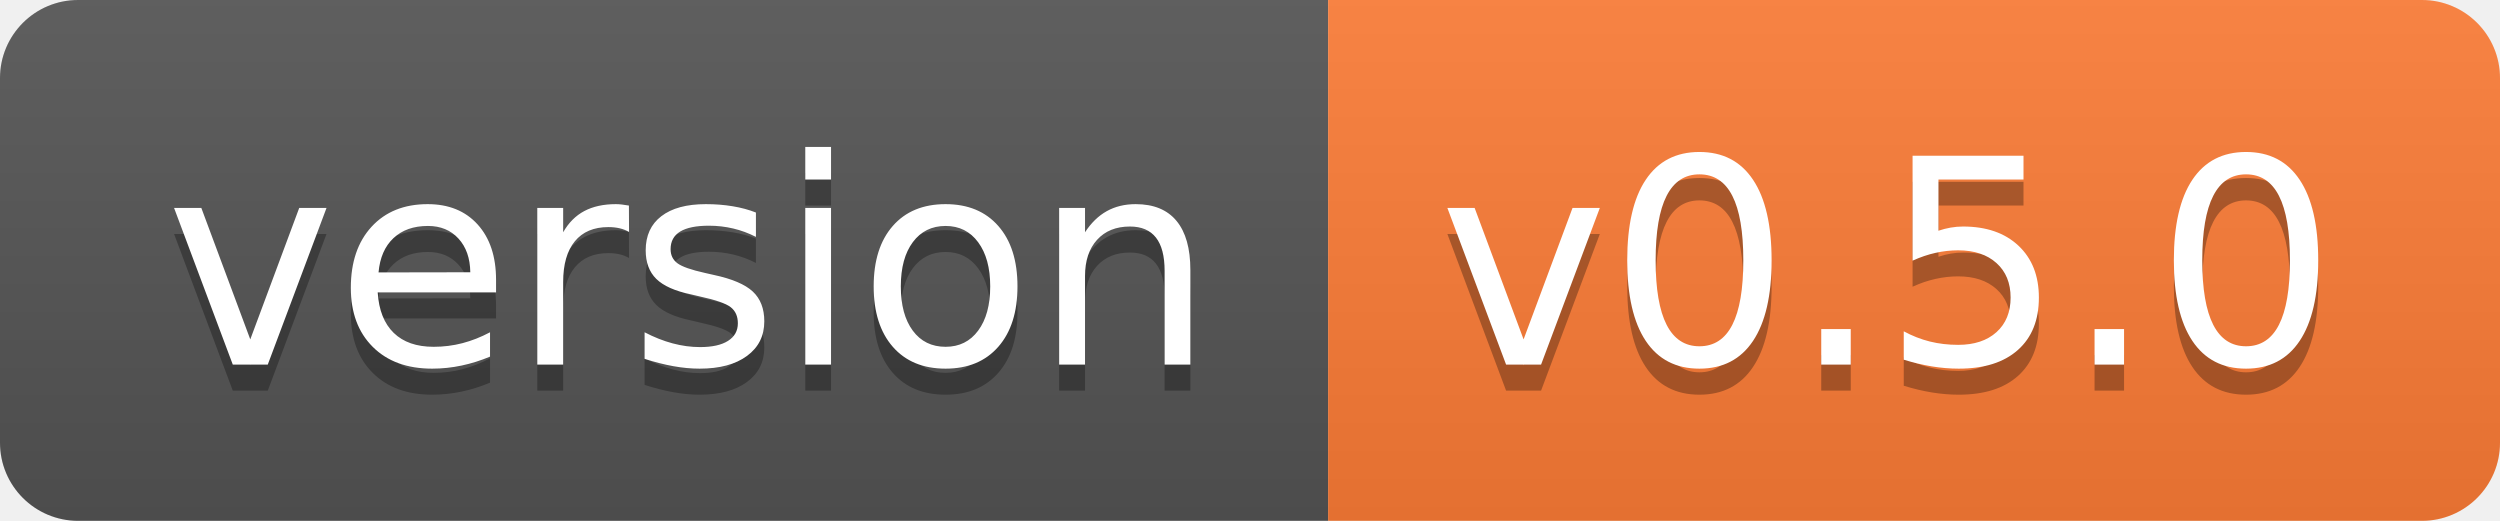
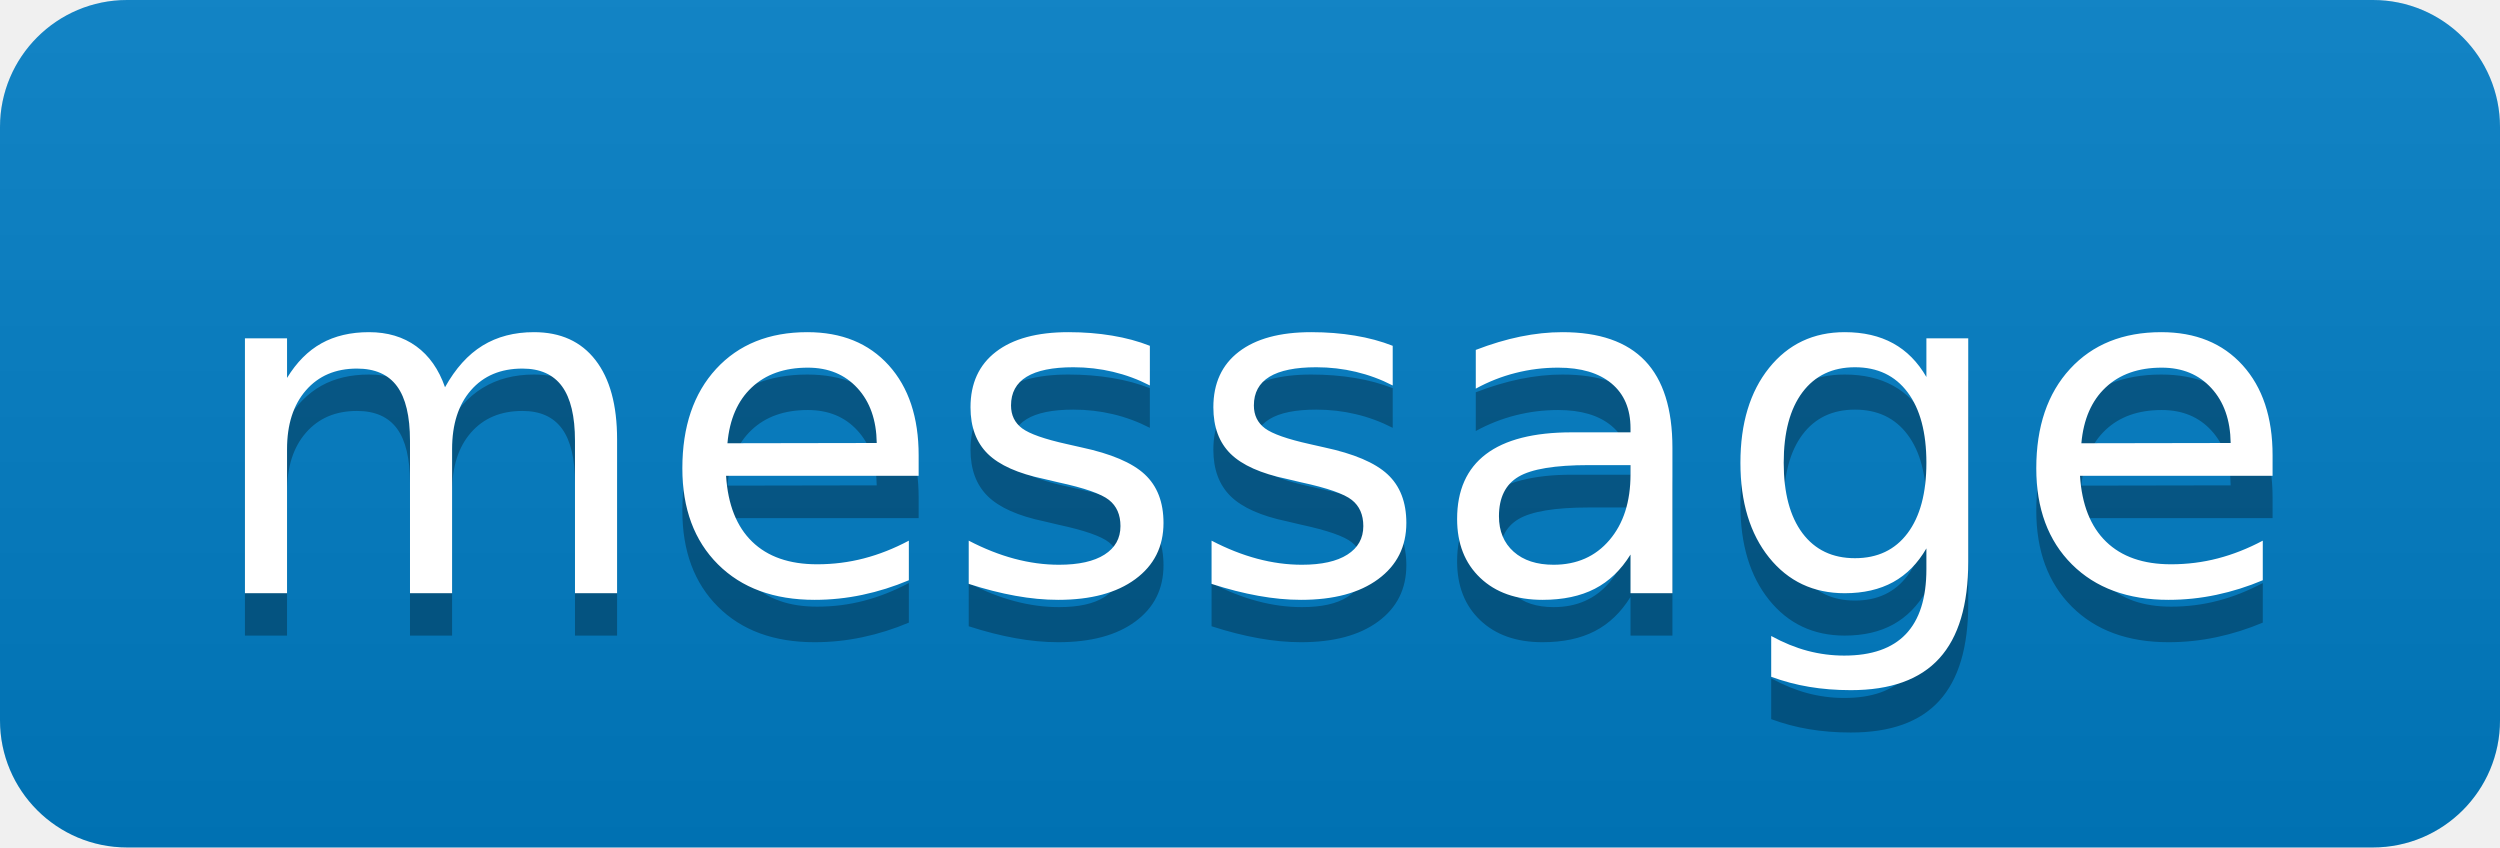
- <svg xmlns="http://www.w3.org/2000/svg" width="96" height="20" role="img" aria-label="version: v0.5.0">
+ <svg xmlns="http://www.w3.org/2000/svg" width="59" height="20" role="img" aria-label="message">
  <linearGradient id="s" x2="0" y2="100%">
    <stop offset="0" stop-color="#bbb" stop-opacity=".1" />
    <stop offset="1" stop-opacity=".1" />
  </linearGradient>
  <clipPath id="r">
-     <rect width="96" height="20" rx="3" fill="#fff" />
+     <rect width="59" height="20" rx="3" fill="#fff" />
  </clipPath>
  <g clip-path="url(#r)">
-     <rect width="51" height="20" fill="#555" />
-     <rect x="51" width="45" height="20" fill="#fe7d37" />
-     <rect width="96" height="20" fill="url(#s)" />
+     <rect width="0" height="20" fill="#007ec6" />
+     <rect x="0" width="59" height="20" fill="#007ec6" />
+     <rect width="59" height="20" fill="url(#s)" />
  </g>
  <g fill="#fff" text-anchor="middle" font-family="Verdana,Geneva,DejaVu Sans,sans-serif" text-rendering="geometricPrecision" font-size="110">
-     <text aria-hidden="true" x="265" y="150" fill="#010101" fill-opacity=".3" transform="scale(.1)" textLength="410">version</text>
-     <text x="265" y="140" transform="scale(.1)" fill="#fff" textLength="410">version</text>
-     <text aria-hidden="true" x="725" y="150" fill="#010101" fill-opacity=".3" transform="scale(.1)" textLength="350">v0.5.0</text>
-     <text x="725" y="140" transform="scale(.1)" fill="#fff" textLength="350">v0.5.0</text>
+     <text aria-hidden="true" x="295" y="150" fill="#010101" fill-opacity=".3" transform="scale(.1)" textLength="490">message</text>
+     <text x="295" y="140" transform="scale(.1)" fill="#fff" textLength="490">message</text>
  </g>
</svg>
